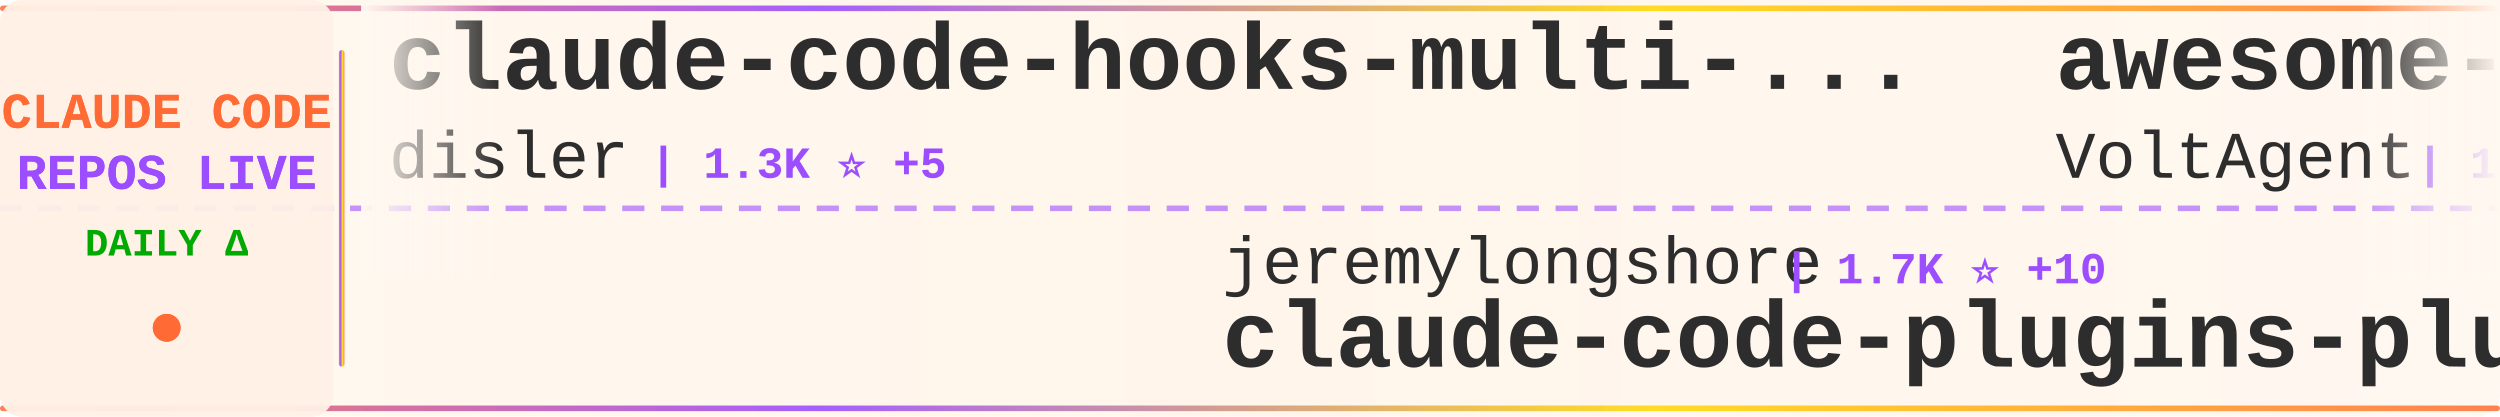
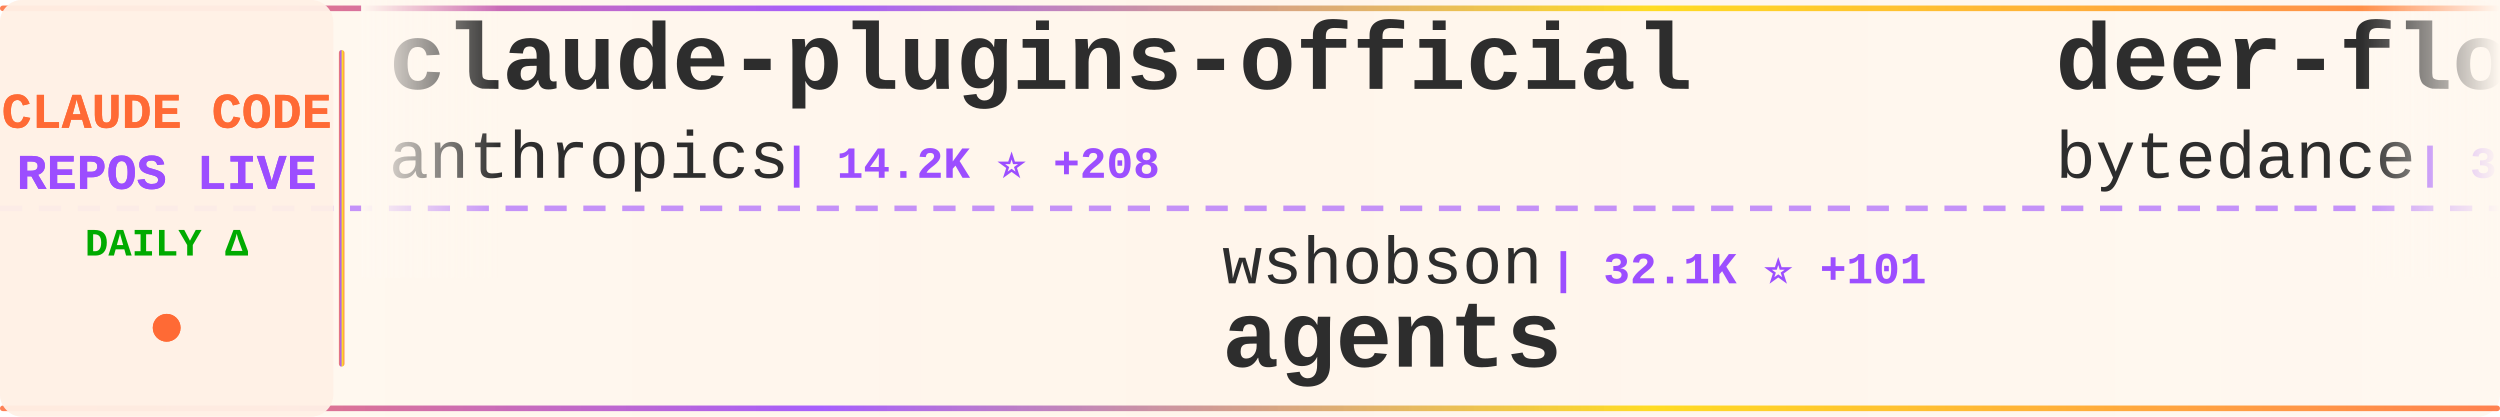
<svg xmlns="http://www.w3.org/2000/svg" width="900" height="150">
  <defs>
    <linearGradient id="tickerBg" x1="0%" y1="0%" x2="100%" y2="0%">
      <stop offset="0%" style="stop-color:#fff8f0;stop-opacity:0.98" />
      <stop offset="50%" style="stop-color:#fff5eb;stop-opacity:1" />
      <stop offset="100%" style="stop-color:#fff8f0;stop-opacity:0.98" />
    </linearGradient>
    <linearGradient id="borderGrad" x1="0%" y1="0%" x2="100%" y2="0%">
      <stop offset="0%" style="stop-color:#FF6B35;stop-opacity:0.85">
        <animate attributeName="stop-opacity" values="0.85;1;0.85" dur="2s" repeatCount="indefinite" />
      </stop>
      <stop offset="33%" style="stop-color:#9C4EFF;stop-opacity:0.9">
        <animate attributeName="stop-opacity" values="0.9;1;0.9" dur="2.2s" repeatCount="indefinite" />
      </stop>
      <stop offset="66%" style="stop-color:#FFD700;stop-opacity:0.85">
        <animate attributeName="stop-opacity" values="0.85;1;0.85" dur="1.8s" repeatCount="indefinite" />
      </stop>
      <stop offset="100%" style="stop-color:#FF6B35;stop-opacity:0.85">
        <animate attributeName="stop-opacity" values="0.85;1;0.85" dur="2s" repeatCount="indefinite" />
      </stop>
    </linearGradient>
    <filter id="textGlow">
      <feGaussianBlur stdDeviation="0.15" result="coloredBlur" />
      <feMerge>
        <feMergeNode in="coloredBlur" />
        <feMergeNode in="SourceGraphic" />
      </feMerge>
    </filter>
    <filter id="metricGlow">
      <feGaussianBlur stdDeviation="0.2" result="coloredBlur" />
      <feMerge>
        <feMergeNode in="coloredBlur" />
        <feMergeNode in="SourceGraphic" />
      </feMerge>
    </filter>
    <linearGradient id="leftFade" x1="0%" y1="0%" x2="100%" y2="0%">
      <stop offset="0%" style="stop-color:#fff8f0;stop-opacity:1" />
      <stop offset="100%" style="stop-color:#fff8f0;stop-opacity:0" />
    </linearGradient>
    <linearGradient id="rightFade" x1="0%" y1="0%" x2="100%" y2="0%">
      <stop offset="0%" style="stop-color:#fff8f0;stop-opacity:0" />
      <stop offset="100%" style="stop-color:#fff8f0;stop-opacity:1" />
    </linearGradient>
  </defs>
  <rect width="900" height="150" fill="url(#tickerBg)" rx="8" />
  <rect x="0" y="2" width="900" height="2" fill="url(#borderGrad)" rx="1" />
  <rect x="0" y="146" width="900" height="2" fill="url(#borderGrad)" rx="1" />
  <line x1="0" y1="75" x2="900" y2="75" stroke="#9C4EFF" stroke-width="2" stroke-dasharray="8 6" opacity="0.6" />
  <rect x="0" y="0" width="120" height="150" fill="#fff0e6" opacity="0.95" rx="8" />
  <text x="60" y="46" font-family="'Courier New', monospace" font-size="18" font-weight="bold" fill="#FF6B35" text-anchor="middle" filter="url(#textGlow)">
    CLAUDE CODE
  </text>
  <text x="60" y="68" font-family="'Courier New', monospace" font-size="18" font-weight="bold" fill="#9C4EFF" text-anchor="middle" filter="url(#textGlow)">
    REPOS LIVE
  </text>
  <text x="60" y="92" font-family="'Courier New', monospace" font-size="14" font-weight="bold" fill="#00aa00" text-anchor="middle">
    DAILY Δ
  </text>
  <circle cx="60" cy="118" r="5" fill="#FF6B35" filter="url(#metricGlow)">
    <animate attributeName="r" values="4;6;4" dur="1.5s" repeatCount="indefinite" />
    <animate attributeName="opacity" values="0.6;1;0.6" dur="1.5s" repeatCount="indefinite" />
  </circle>
  <rect x="122" y="18" width="2" height="114" fill="url(#borderGrad)" rx="1" />
  <clipPath id="tickerClip">
    <rect x="130" y="0" width="770" height="150" />
  </clipPath>
  <g clip-path="url(#tickerClip)">
    <g id="tickerItems">
      <animateTransform attributeName="transform" attributeType="XML" type="translate" from="0 0" to="-3000 0" dur="54s" repeatCount="indefinite" />
      <g transform="translate(0, 0)">
-         <text x="140" y="32" font-family="'Courier New', monospace" font-size="34" font-weight="bold" fill="#2d2d2d">claude-code-hooks-multi-...</text>
-         <text x="140" y="64" font-family="'Courier New', monospace" font-size="24" font-weight="normal" fill="#2d2d2d" opacity="1.0">disler</text>
-         <text x="234" y="64" font-family="'Courier New', monospace" font-size="16" font-weight="bold" fill="#9C4EFF"> | 1.3K ⭐ +5</text>
+         <text x="140" y="32" font-family="'Courier New', monospace" font-size="34" font-weight="bold" fill="#2d2d2d">claude-plugins-official</text>
+         <text x="140" y="64" font-family="'Courier New', monospace" font-size="24" font-weight="normal" fill="#2d2d2d" opacity="1.0">anthropics</text>
+         <text x="282" y="64" font-family="'Courier New', monospace" font-size="16" font-weight="bold" fill="#9C4EFF"> | 14.2K ⭐ +208</text>
      </g>
      <g transform="translate(300, 0)">
-         <text x="140" y="102" font-family="'Courier New', monospace" font-size="24" font-weight="normal" fill="#2d2d2d" opacity="1.0">jeremylongshore</text>
-         <text x="342" y="102" font-family="'Courier New', monospace" font-size="16" font-weight="bold" fill="#9C4EFF"> | 1.7K ⭐ +10</text>
-         <text x="140" y="132" font-family="'Courier New', monospace" font-size="34" font-weight="bold" fill="#2d2d2d">claude-code-plugins-plus...</text>
+         <text x="140" y="102" font-family="'Courier New', monospace" font-size="24" font-weight="normal" fill="#2d2d2d" opacity="1.0">wshobson</text>
+         <text x="258" y="102" font-family="'Courier New', monospace" font-size="16" font-weight="bold" fill="#9C4EFF"> | 32.1K ⭐ +101</text>
+         <text x="140" y="132" font-family="'Courier New', monospace" font-size="34" font-weight="bold" fill="#2d2d2d">agents</text>
      </g>
      <g transform="translate(600, 0)">
-         <text x="140" y="32" font-family="'Courier New', monospace" font-size="34" font-weight="bold" fill="#2d2d2d">awesome-claude-code-suba...</text>
-         <text x="140" y="64" font-family="'Courier New', monospace" font-size="24" font-weight="normal" fill="#2d2d2d" opacity="1.0">VoltAgent</text>
-         <text x="270" y="64" font-family="'Courier New', monospace" font-size="16" font-weight="bold" fill="#9C4EFF"> | 14.8K ⭐ +111</text>
+         <text x="140" y="32" font-family="'Courier New', monospace" font-size="34" font-weight="bold" fill="#2d2d2d">deer-flow</text>
+         <text x="140" y="64" font-family="'Courier New', monospace" font-size="24" font-weight="normal" fill="#2d2d2d" opacity="1.0">bytedance</text>
+         <text x="270" y="64" font-family="'Courier New', monospace" font-size="16" font-weight="bold" fill="#9C4EFF"> | 37.6K ⭐ +3.6K</text>
      </g>
      <g transform="translate(900, 0)">
-         <text x="140" y="102" font-family="'Courier New', monospace" font-size="24" font-weight="normal" fill="#2d2d2d" opacity="1.0">Njengah</text>
-         <text x="246" y="102" font-family="'Courier New', monospace" font-size="16" font-weight="bold" fill="#9C4EFF"> | 1.5K ⭐ +2</text>
-         <text x="140" y="132" font-family="'Courier New', monospace" font-size="34" font-weight="bold" fill="#2d2d2d">claude-code-cheat-sheet</text>
+         <text x="140" y="102" font-family="'Courier New', monospace" font-size="24" font-weight="normal" fill="#2d2d2d" opacity="1.0">farion1231</text>
+         <text x="282" y="102" font-family="'Courier New', monospace" font-size="16" font-weight="bold" fill="#9C4EFF"> | 32.2K ⭐ +545</text>
+         <text x="140" y="132" font-family="'Courier New', monospace" font-size="34" font-weight="bold" fill="#2d2d2d">cc-switch</text>
      </g>
      <g transform="translate(1200, 0)">
-         <text x="140" y="32" font-family="'Courier New', monospace" font-size="34" font-weight="bold" fill="#2d2d2d">cc-switch</text>
-         <text x="140" y="64" font-family="'Courier New', monospace" font-size="24" font-weight="normal" fill="#2d2d2d" opacity="1.0">farion1231</text>
-         <text x="282" y="64" font-family="'Courier New', monospace" font-size="16" font-weight="bold" fill="#9C4EFF"> | 32.0K ⭐ +481</text>
+         <text x="140" y="32" font-family="'Courier New', monospace" font-size="34" font-weight="bold" fill="#2d2d2d">Claude-Code-x-OpenClaw-G...</text>
+         <text x="140" y="64" font-family="'Courier New', monospace" font-size="24" font-weight="normal" fill="#2d2d2d" opacity="1.0">KimYx0207</text>
+         <text x="270" y="64" font-family="'Courier New', monospace" font-size="16" font-weight="bold" fill="#9C4EFF"> | 2.3K ⭐ +45</text>
      </g>
      <g transform="translate(1500, 0)">
-         <text x="140" y="102" font-family="'Courier New', monospace" font-size="24" font-weight="normal" fill="#2d2d2d" opacity="1.0">frankbria</text>
-         <text x="270" y="102" font-family="'Courier New', monospace" font-size="16" font-weight="bold" fill="#9C4EFF"> | 8.1K ⭐ +28</text>
-         <text x="140" y="132" font-family="'Courier New', monospace" font-size="34" font-weight="bold" fill="#2d2d2d">ralph-claude-code</text>
+         <text x="140" y="102" font-family="'Courier New', monospace" font-size="24" font-weight="normal" fill="#2d2d2d" opacity="1.0">Alishahryar1</text>
+         <text x="306" y="102" font-family="'Courier New', monospace" font-size="16" font-weight="bold" fill="#9C4EFF"> | 1.1K ⭐ +20</text>
+         <text x="140" y="132" font-family="'Courier New', monospace" font-size="34" font-weight="bold" fill="#2d2d2d">free-claude-code</text>
      </g>
      <g transform="translate(1800, 0)">
-         <text x="140" y="32" font-family="'Courier New', monospace" font-size="34" font-weight="bold" fill="#2d2d2d">claude-code-transcripts</text>
-         <text x="140" y="64" font-family="'Courier New', monospace" font-size="24" font-weight="normal" fill="#2d2d2d" opacity="1.0">simonw</text>
-         <text x="234" y="64" font-family="'Courier New', monospace" font-size="16" font-weight="bold" fill="#9C4EFF"> | 1.2K ⭐ +2</text>
+         <text x="140" y="32" font-family="'Courier New', monospace" font-size="34" font-weight="bold" fill="#2d2d2d">claude-code-tools</text>
+         <text x="140" y="64" font-family="'Courier New', monospace" font-size="24" font-weight="normal" fill="#2d2d2d" opacity="1.0">pchalasani</text>
+         <text x="282" y="64" font-family="'Courier New', monospace" font-size="16" font-weight="bold" fill="#9C4EFF"> | 1.6K ⭐ +7</text>
      </g>
      <g transform="translate(2100, 0)">
-         <text x="140" y="102" font-family="'Courier New', monospace" font-size="24" font-weight="normal" fill="#2d2d2d" opacity="1.0">severity1</text>
-         <text x="270" y="102" font-family="'Courier New', monospace" font-size="16" font-weight="bold" fill="#9C4EFF"> | 1.3K ⭐ +3</text>
-         <text x="140" y="132" font-family="'Courier New', monospace" font-size="34" font-weight="bold" fill="#2d2d2d">claude-code-prompt-impro...</text>
+         <text x="140" y="102" font-family="'Courier New', monospace" font-size="24" font-weight="normal" fill="#2d2d2d" opacity="1.0">disler</text>
+         <text x="234" y="102" font-family="'Courier New', monospace" font-size="16" font-weight="bold" fill="#9C4EFF"> | 1.3K ⭐ +6</text>
+         <text x="140" y="132" font-family="'Courier New', monospace" font-size="34" font-weight="bold" fill="#2d2d2d">claude-code-hooks-multi-...</text>
      </g>
      <g transform="translate(2400, 0)">
+         <text x="140" y="32" font-family="'Courier New', monospace" font-size="34" font-weight="bold" fill="#2d2d2d">claude-code-spec-workflo...</text>
+         <text x="140" y="64" font-family="'Courier New', monospace" font-size="24" font-weight="normal" fill="#2d2d2d" opacity="1.0">Pimzino</text>
+         <text x="246" y="64" font-family="'Courier New', monospace" font-size="16" font-weight="bold" fill="#9C4EFF"> | 3.6K ⭐ +5</text>
+       </g>
+       <g transform="translate(2700, 0)">
+         <text x="140" y="102" font-family="'Courier New', monospace" font-size="24" font-weight="normal" fill="#2d2d2d" opacity="1.0">ComposioHQ</text>
+         <text x="282" y="102" font-family="'Courier New', monospace" font-size="16" font-weight="bold" fill="#9C4EFF"> | 47.1K ⭐ +328</text>
+         <text x="140" y="132" font-family="'Courier New', monospace" font-size="34" font-weight="bold" fill="#2d2d2d">awesome-claude-skills</text>
+       </g>
+       <g transform="translate(3000, 0)">
+         <text x="140" y="32" font-family="'Courier New', monospace" font-size="34" font-weight="bold" fill="#2d2d2d">claude-plugins-official</text>
+         <text x="140" y="64" font-family="'Courier New', monospace" font-size="24" font-weight="normal" fill="#2d2d2d" opacity="1.0">anthropics</text>
+         <text x="282" y="64" font-family="'Courier New', monospace" font-size="16" font-weight="bold" fill="#9C4EFF"> | 14.2K ⭐ +208</text>
+       </g>
+       <g transform="translate(3300, 0)">
+         <text x="140" y="102" font-family="'Courier New', monospace" font-size="24" font-weight="normal" fill="#2d2d2d" opacity="1.0">wshobson</text>
+         <text x="258" y="102" font-family="'Courier New', monospace" font-size="16" font-weight="bold" fill="#9C4EFF"> | 32.1K ⭐ +101</text>
+         <text x="140" y="132" font-family="'Courier New', monospace" font-size="34" font-weight="bold" fill="#2d2d2d">agents</text>
+       </g>
+       <g transform="translate(3600, 0)">
        <text x="140" y="32" font-family="'Courier New', monospace" font-size="34" font-weight="bold" fill="#2d2d2d">deer-flow</text>
        <text x="140" y="64" font-family="'Courier New', monospace" font-size="24" font-weight="normal" fill="#2d2d2d" opacity="1.0">bytedance</text>
-         <text x="270" y="64" font-family="'Courier New', monospace" font-size="16" font-weight="bold" fill="#9C4EFF"> | 36.4K ⭐ +3.1K</text>
-       </g>
-       <g transform="translate(2700, 0)">
-         <text x="140" y="102" font-family="'Courier New', monospace" font-size="24" font-weight="normal" fill="#2d2d2d" opacity="1.0">zebbern</text>
-         <text x="246" y="102" font-family="'Courier New', monospace" font-size="16" font-weight="bold" fill="#9C4EFF"> | 3.7K ⭐ +16</text>
-         <text x="140" y="132" font-family="'Courier New', monospace" font-size="34" font-weight="bold" fill="#2d2d2d">claude-code-guide</text>
-       </g>
-       <g transform="translate(3000, 0)">
-         <text x="140" y="32" font-family="'Courier New', monospace" font-size="34" font-weight="bold" fill="#2d2d2d">claude-code-hooks-multi-...</text>
-         <text x="140" y="64" font-family="'Courier New', monospace" font-size="24" font-weight="normal" fill="#2d2d2d" opacity="1.0">disler</text>
-         <text x="234" y="64" font-family="'Courier New', monospace" font-size="16" font-weight="bold" fill="#9C4EFF"> | 1.3K ⭐ +5</text>
-       </g>
-       <g transform="translate(3300, 0)">
-         <text x="140" y="102" font-family="'Courier New', monospace" font-size="24" font-weight="normal" fill="#2d2d2d" opacity="1.0">jeremylongshore</text>
-         <text x="342" y="102" font-family="'Courier New', monospace" font-size="16" font-weight="bold" fill="#9C4EFF"> | 1.7K ⭐ +10</text>
-         <text x="140" y="132" font-family="'Courier New', monospace" font-size="34" font-weight="bold" fill="#2d2d2d">claude-code-plugins-plus...</text>
-       </g>
-       <g transform="translate(3600, 0)">
-         <text x="140" y="32" font-family="'Courier New', monospace" font-size="34" font-weight="bold" fill="#2d2d2d">awesome-claude-code-suba...</text>
-         <text x="140" y="64" font-family="'Courier New', monospace" font-size="24" font-weight="normal" fill="#2d2d2d" opacity="1.0">VoltAgent</text>
-         <text x="270" y="64" font-family="'Courier New', monospace" font-size="16" font-weight="bold" fill="#9C4EFF"> | 14.8K ⭐ +111</text>
+         <text x="270" y="64" font-family="'Courier New', monospace" font-size="16" font-weight="bold" fill="#9C4EFF"> | 37.6K ⭐ +3.6K</text>
      </g>
      <g transform="translate(3900, 0)">
-         <text x="140" y="102" font-family="'Courier New', monospace" font-size="24" font-weight="normal" fill="#2d2d2d" opacity="1.0">Njengah</text>
-         <text x="246" y="102" font-family="'Courier New', monospace" font-size="16" font-weight="bold" fill="#9C4EFF"> | 1.5K ⭐ +2</text>
-         <text x="140" y="132" font-family="'Courier New', monospace" font-size="34" font-weight="bold" fill="#2d2d2d">claude-code-cheat-sheet</text>
+         <text x="140" y="102" font-family="'Courier New', monospace" font-size="24" font-weight="normal" fill="#2d2d2d" opacity="1.0">farion1231</text>
+         <text x="282" y="102" font-family="'Courier New', monospace" font-size="16" font-weight="bold" fill="#9C4EFF"> | 32.2K ⭐ +545</text>
+         <text x="140" y="132" font-family="'Courier New', monospace" font-size="34" font-weight="bold" fill="#2d2d2d">cc-switch</text>
      </g>
    </g>
  </g>
  <rect x="130" y="0" width="50" height="100" fill="url(#leftFade)" />
  <rect x="850" y="0" width="50" height="100" fill="url(#rightFade)" />
</svg>
